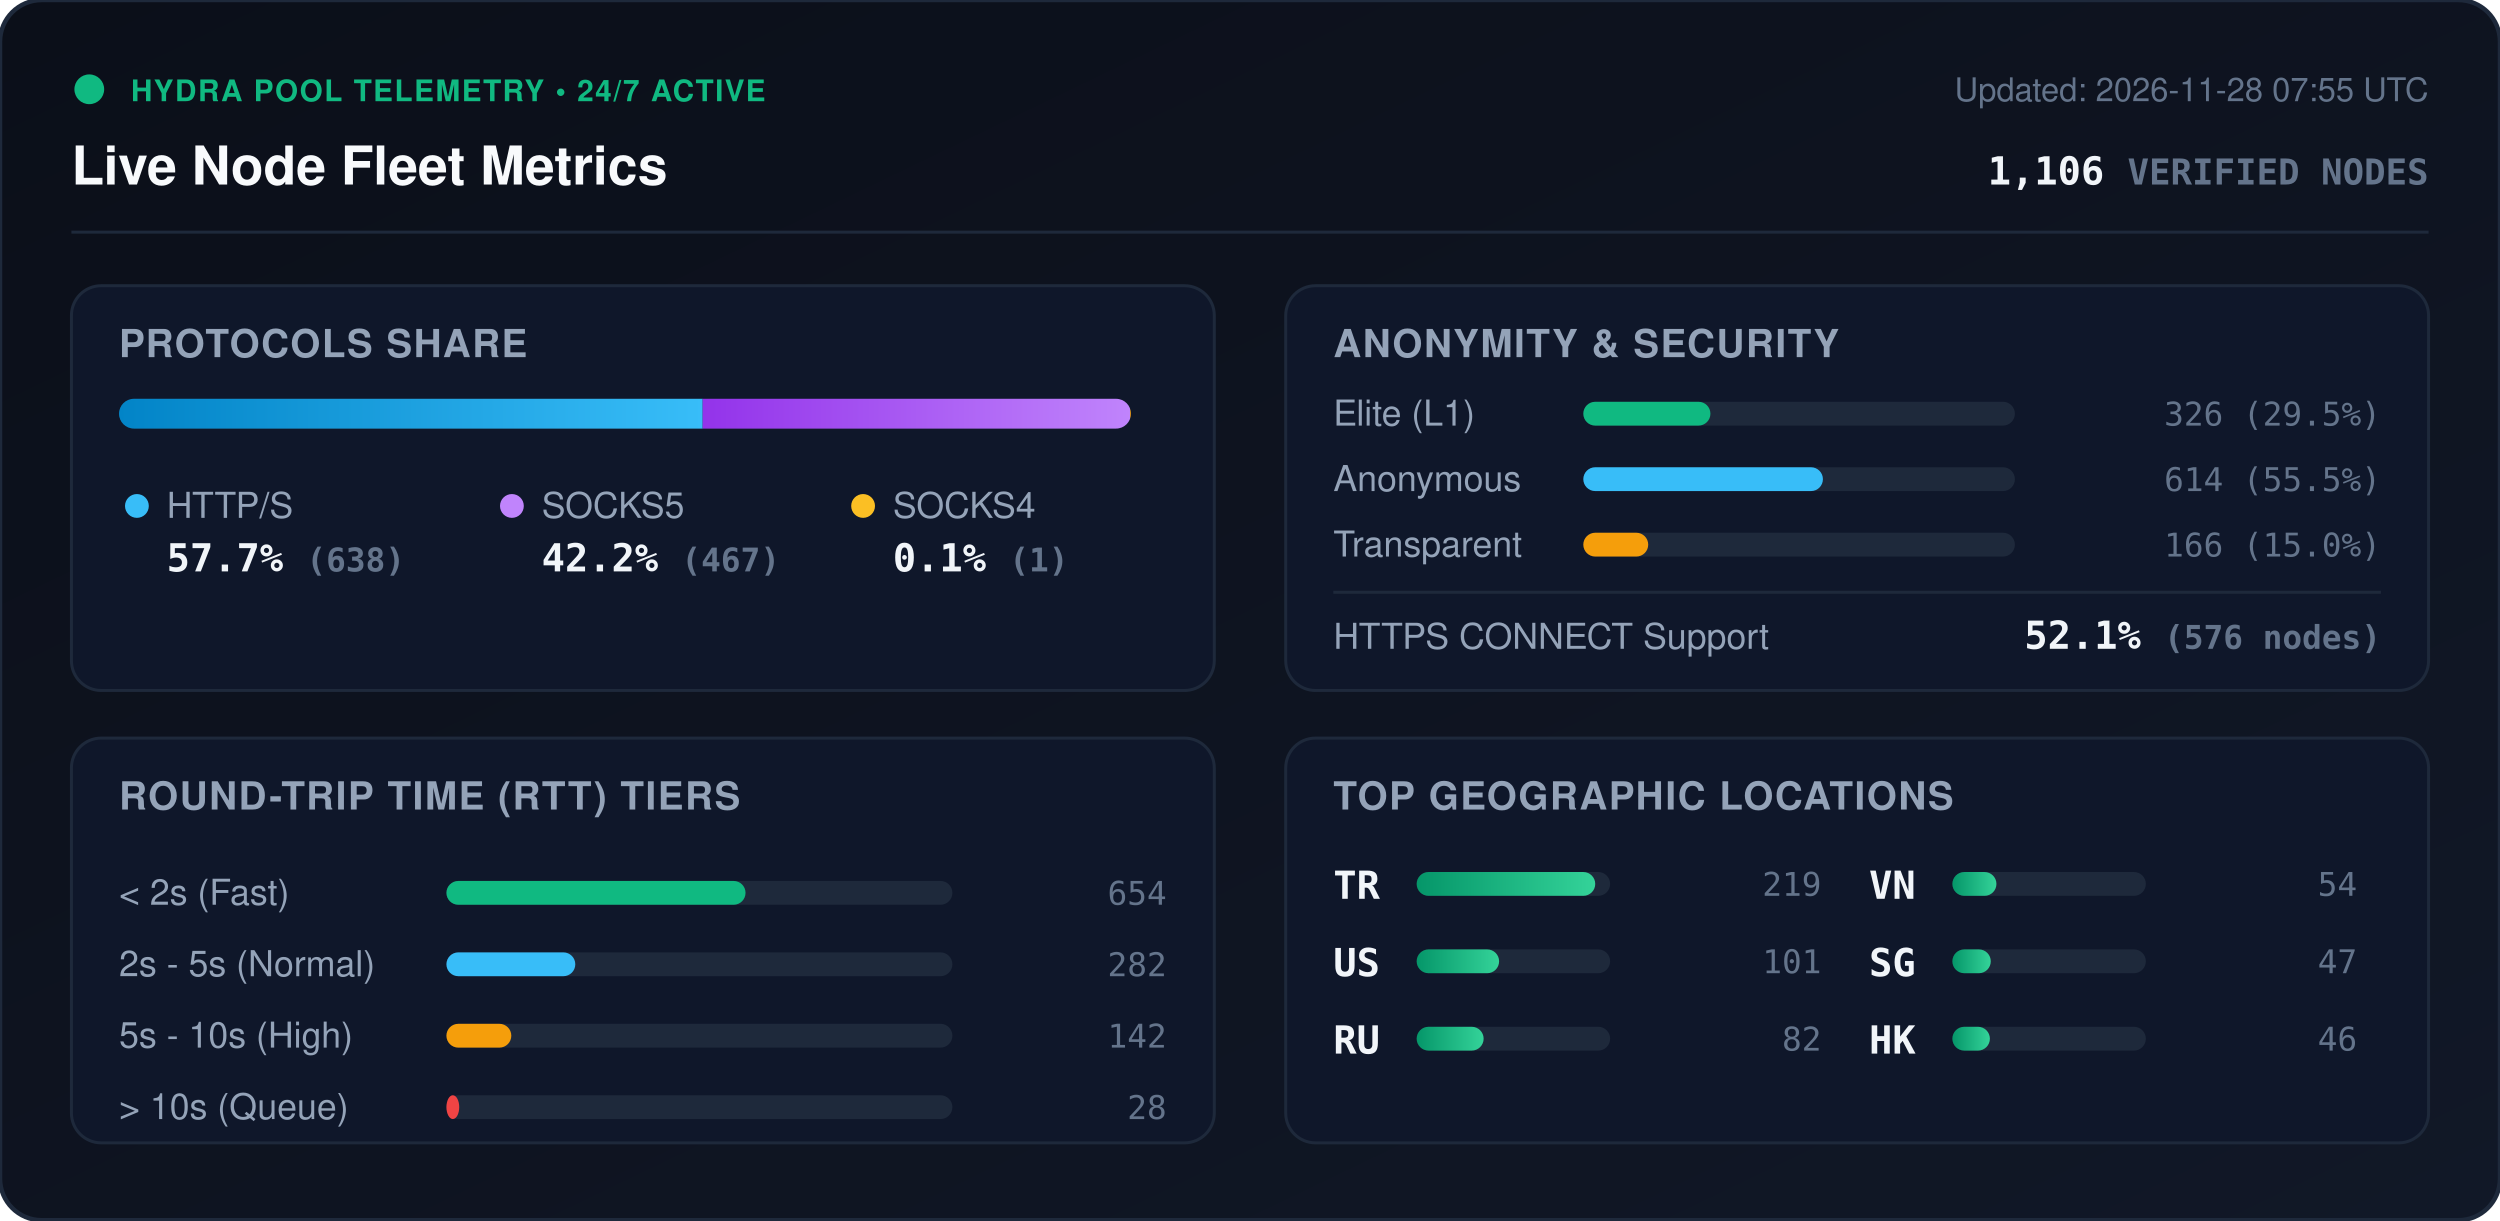
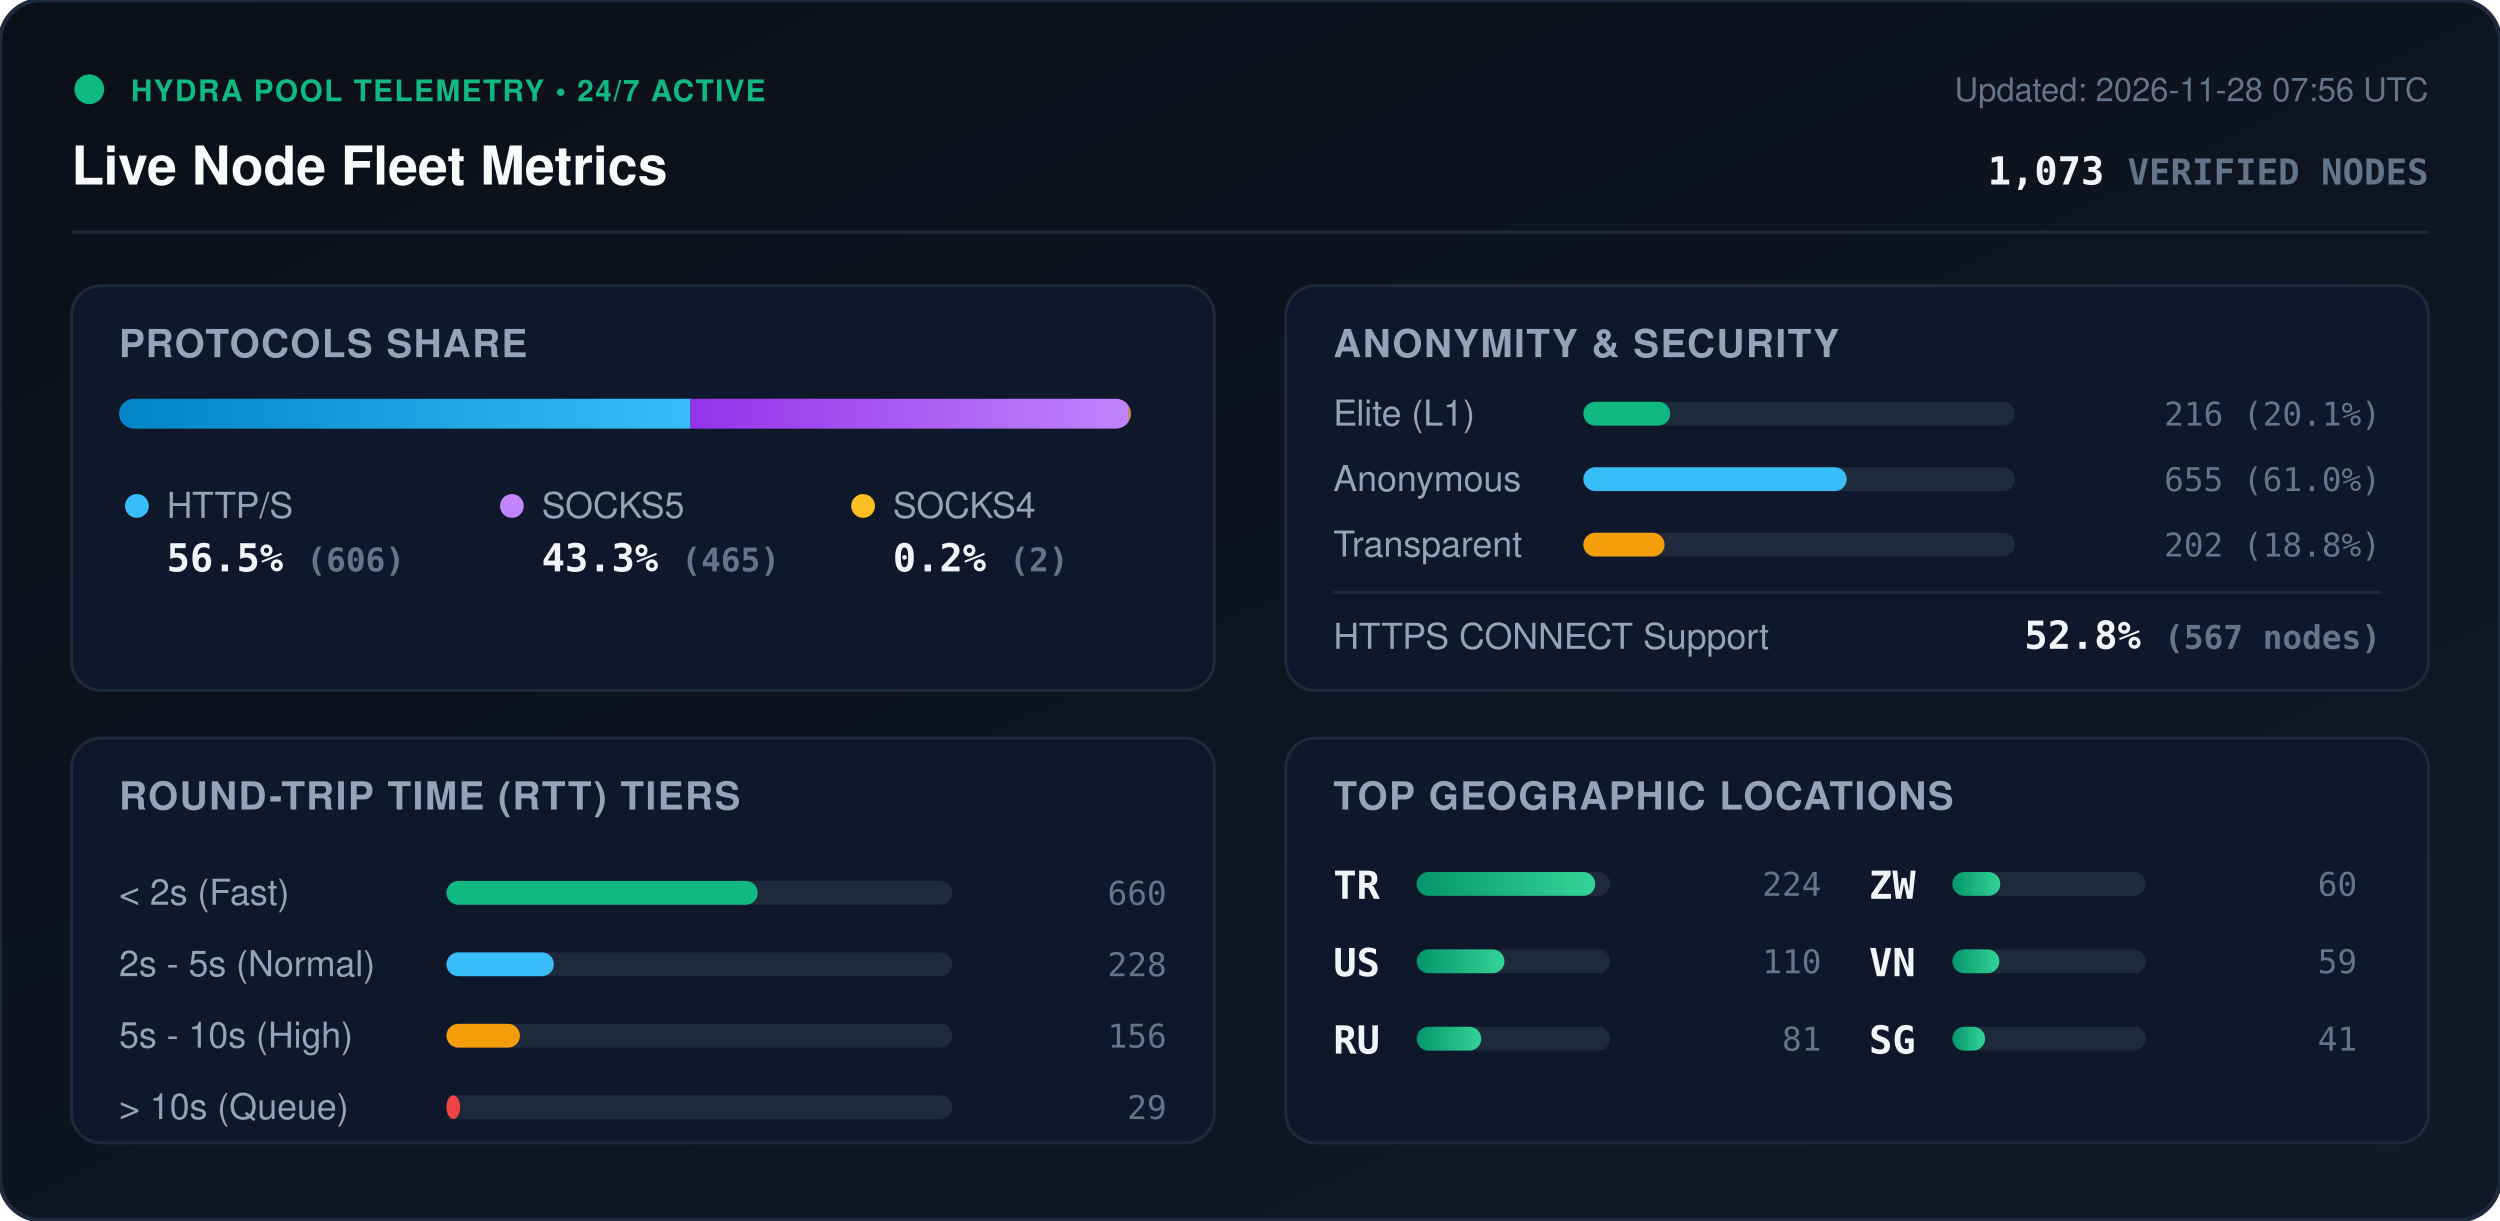
<svg xmlns="http://www.w3.org/2000/svg" viewBox="0 0 840 410" width="840" height="410" style="max-width: 100%; height: auto;">
  <defs>
    <linearGradient id="bg" x1="0%" y1="0%" x2="100%" y2="100%">
      <stop offset="0%" stop-color="#0b0f19" />
      <stop offset="100%" stop-color="#111827" />
    </linearGradient>
    <linearGradient id="bar-http" x1="0%" y1="0%" x2="100%" y2="0%">
      <stop offset="0%" stop-color="#0284c7" />
      <stop offset="100%" stop-color="#38bdf8" />
    </linearGradient>
    <linearGradient id="bar-socks5" x1="0%" y1="0%" x2="100%" y2="0%">
      <stop offset="0%" stop-color="#9333ea" />
      <stop offset="100%" stop-color="#c084fc" />
    </linearGradient>
    <linearGradient id="bar-socks4" x1="0%" y1="0%" x2="100%" y2="0%">
      <stop offset="0%" stop-color="#d97706" />
      <stop offset="100%" stop-color="#fbbf24" />
    </linearGradient>
    <linearGradient id="bar-green" x1="0%" y1="0%" x2="100%" y2="0%">
      <stop offset="0%" stop-color="#059669" />
      <stop offset="100%" stop-color="#34d399" />
    </linearGradient>
    <clipPath id="prog-track-clip">
      <rect width="340.0" height="10" rx="5" />
    </clipPath>
    <style>
      .title { font: 700 18px -apple-system, BlinkMacSystemFont, 'Segoe UI', Helvetica, Arial, sans-serif; fill: #f8fafc; }
      .sub { font: 500 11px -apple-system, BlinkMacSystemFont, 'Segoe UI', Helvetica, Arial, sans-serif; fill: #64748b; }
      .section-hdr { font: 600 13px -apple-system, BlinkMacSystemFont, 'Segoe UI', Helvetica, Arial, sans-serif; fill: #94a3b8; letter-spacing: 0.5px; }
      .metric-val { font: 700 13px -apple-system, BlinkMacSystemFont, 'Segoe UI', Helvetica, Arial, sans-serif; fill: #f1f5f9; }
      .metric-lbl { font: 500 12px -apple-system, BlinkMacSystemFont, 'Segoe UI', Helvetica, Arial, sans-serif; fill: #94a3b8; }
      .badge-txt { font: 700 10px -apple-system, BlinkMacSystemFont, 'Segoe UI', Helvetica, Arial, sans-serif; fill: #10b981; letter-spacing: 0.5px; }
      .mono { font-family: ui-monospace, SFMono-Regular, Menlo, Monaco, Consolas, monospace; }
      .pulse { animation: beacon 2s infinite ease-in-out; }
      @keyframes beacon { 0%, 100% { opacity: 1; } 50% { opacity: 0.35; } }
    </style>
  </defs>
  <rect width="840" height="410" rx="14" fill="url(#bg)" stroke="#1e293b" stroke-width="1.5" />
  <g transform="translate(24, 24)">
    <circle cx="6" cy="6" r="5" fill="#10b981" class="pulse" />
    <text x="20" y="10" class="badge-txt">HYDRA POOL TELEMETRY • 24/7 ACTIVE</text>
    <text x="0" y="38" class="title">Live Node Fleet Metrics</text>
-     <text x="792" y="10" text-anchor="end" class="sub">Updated: 2026-11-28 07:55 UTC</text>
-     <text x="792" y="38" text-anchor="end" class="metric-val mono" fill="#38bdf8">1,106 <tspan font-size="12" fill="#64748b">VERIFIED NODES</tspan>
+     <text x="792" y="10" text-anchor="end" class="sub">Updated: 2026-11-28 07:56 UTC</text>
+     <text x="792" y="38" text-anchor="end" class="metric-val mono" fill="#38bdf8">1,073 <tspan font-size="12" fill="#64748b">VERIFIED NODES</tspan>
    </text>
  </g>
  <line x1="24" y1="78" x2="816" y2="78" stroke="#1e293b" stroke-width="1" />
  <g transform="translate(24, 96)">
    <rect width="384" height="136" rx="10" fill="#0f172a" stroke="#1e293b" />
    <text x="16" y="24" class="section-hdr">PROTOCOLS SHARE</text>
    <g transform="translate(16, 38)">
      <rect width="340.0" height="10" rx="5" fill="#1e293b" />
      <g clip-path="url(#prog-track-clip)">
-         <rect x="0" width="196.1" height="10" fill="url(#bar-http)" />
-         <rect x="196.1" width="143.6" height="10" fill="url(#bar-socks5)" />
-         <rect x="339.7" width="0.3" height="10" fill="url(#bar-socks4)" />
+         <rect x="0" width="192.0" height="10" fill="url(#bar-http)" />
+         <rect x="192.0" width="147.3" height="10" fill="url(#bar-socks5)" />
+         <rect x="339.3" width="0.6" height="10" fill="url(#bar-socks4)" />
      </g>
    </g>
    <g transform="translate(16, 68)">
      <circle cx="6" cy="6" r="4" fill="#38bdf8" />
      <text x="16" y="10" class="metric-lbl">HTTP/S</text>
-       <text x="16" y="28" class="metric-val mono">57.7% <tspan font-size="11" fill="#64748b">(638)</tspan>
+       <text x="16" y="28" class="metric-val mono">56.5% <tspan font-size="11" fill="#64748b">(606)</tspan>
      </text>
      <circle cx="132" cy="6" r="4" fill="#c084fc" />
      <text x="142" y="10" class="metric-lbl">SOCKS5</text>
-       <text x="142" y="28" class="metric-val mono">42.2% <tspan font-size="11" fill="#64748b">(467)</tspan>
+       <text x="142" y="28" class="metric-val mono">43.3% <tspan font-size="11" fill="#64748b">(465)</tspan>
      </text>
      <circle cx="250" cy="6" r="4" fill="#fbbf24" />
      <text x="260" y="10" class="metric-lbl">SOCKS4</text>
-       <text x="260" y="28" class="metric-val mono">0.1% <tspan font-size="11" fill="#64748b">(1)</tspan>
+       <text x="260" y="28" class="metric-val mono">0.2% <tspan font-size="11" fill="#64748b">(2)</tspan>
      </text>
    </g>
  </g>
  <g transform="translate(432, 96)">
    <rect width="384" height="136" rx="10" fill="#0f172a" stroke="#1e293b" />
    <text x="16" y="24" class="section-hdr">ANONYMITY &amp; SECURITY</text>
    <text x="16" y="47" class="metric-lbl">Elite (L1)</text>
    <rect x="100" y="39" width="145.0" height="8" rx="4" fill="#1e293b" />
-     <rect x="100" y="39" width="42.7" height="8" rx="4" fill="#10b981" />
-     <text x="368" y="47" text-anchor="end" class="mono sub" fill="#e2e8f0">326 (29.5%)</text>
+     <rect x="100" y="39" width="29.2" height="8" rx="4" fill="#10b981" />
+     <text x="368" y="47" text-anchor="end" class="mono sub" fill="#e2e8f0">216 (20.1%)</text>
    <text x="16" y="69" class="metric-lbl">Anonymous</text>
    <rect x="100" y="61" width="145.0" height="8" rx="4" fill="#1e293b" />
-     <rect x="100" y="61" width="80.5" height="8" rx="4" fill="#38bdf8" />
-     <text x="368" y="69" text-anchor="end" class="mono sub" fill="#e2e8f0">614 (55.5%)</text>
+     <rect x="100" y="61" width="88.5" height="8" rx="4" fill="#38bdf8" />
+     <text x="368" y="69" text-anchor="end" class="mono sub" fill="#e2e8f0">655 (61.0%)</text>
    <text x="16" y="91" class="metric-lbl">Transparent</text>
    <rect x="100" y="83" width="145.0" height="8" rx="4" fill="#1e293b" />
-     <rect x="100" y="83" width="21.8" height="8" rx="4" fill="#f59e0b" />
-     <text x="368" y="91" text-anchor="end" class="mono sub" fill="#e2e8f0">166 (15.0%)</text>
+     <rect x="100" y="83" width="27.3" height="8" rx="4" fill="#f59e0b" />
+     <text x="368" y="91" text-anchor="end" class="mono sub" fill="#e2e8f0">202 (18.8%)</text>
    <line x1="16" y1="103" x2="368" y2="103" stroke="#1e293b" stroke-width="1" />
    <text x="16" y="122" class="metric-lbl">HTTPS CONNECT Support</text>
-     <text x="368" y="122" text-anchor="end" class="metric-val mono" fill="#34d399">52.1% <tspan font-size="11" fill="#64748b">(576 nodes)</tspan>
+     <text x="368" y="122" text-anchor="end" class="metric-val mono" fill="#34d399">52.8% <tspan font-size="11" fill="#64748b">(567 nodes)</tspan>
    </text>
  </g>
  <g transform="translate(24, 248)">
    <rect width="384" height="136" rx="10" fill="#0f172a" stroke="#1e293b" />
    <text x="16" y="24" class="section-hdr">ROUND-TRIP TIME (RTT) TIERS</text>
    <g transform="translate(16, 42)">
      <text x="0" y="14" class="metric-lbl">&lt; 2s (Fast)</text>
      <rect x="110" y="6" width="170" height="8" rx="4" fill="#1e293b" />
-       <rect x="110" y="6" width="100.5" height="8" rx="4" fill="#10b981" />
-       <text x="352" y="14" text-anchor="end" class="mono sub">654</text>
+       <rect x="110" y="6" width="104.6" height="8" rx="4" fill="#10b981" />
+       <text x="352" y="14" text-anchor="end" class="mono sub">660</text>
      <text x="0" y="38" class="metric-lbl">2s - 5s (Normal)</text>
      <rect x="110" y="30" width="170" height="8" rx="4" fill="#1e293b" />
-       <rect x="110" y="30" width="43.3" height="8" rx="4" fill="#38bdf8" />
-       <text x="352" y="38" text-anchor="end" class="mono sub">282</text>
+       <rect x="110" y="30" width="36.1" height="8" rx="4" fill="#38bdf8" />
+       <text x="352" y="38" text-anchor="end" class="mono sub">228</text>
      <text x="0" y="62" class="metric-lbl">5s - 10s (High)</text>
      <rect x="110" y="54" width="170" height="8" rx="4" fill="#1e293b" />
-       <rect x="110" y="54" width="21.8" height="8" rx="4" fill="#f59e0b" />
-       <text x="352" y="62" text-anchor="end" class="mono sub">142</text>
+       <rect x="110" y="54" width="24.7" height="8" rx="4" fill="#f59e0b" />
+       <text x="352" y="62" text-anchor="end" class="mono sub">156</text>
      <text x="0" y="86" class="metric-lbl">&gt; 10s (Queue)</text>
      <rect x="110" y="78" width="170" height="8" rx="4" fill="#1e293b" />
-       <rect x="110" y="78" width="4.3" height="8" rx="4" fill="#ef4444" />
-       <text x="352" y="86" text-anchor="end" class="mono sub">28</text>
+       <rect x="110" y="78" width="4.6" height="8" rx="4" fill="#ef4444" />
+       <text x="352" y="86" text-anchor="end" class="mono sub">29</text>
    </g>
  </g>
  <g transform="translate(432, 248)">
    <rect width="384" height="136" rx="10" fill="#0f172a" stroke="#1e293b" />
    <text x="16" y="24" class="section-hdr">TOP GEOGRAPHIC LOCATIONS</text>
    <g transform="translate(16, 42)">
      <g transform="translate(0, 0)">
        <text x="0" y="12" class="mono metric-val" font-size="12">TR</text>
        <rect x="28" y="3" width="65" height="8" rx="4" fill="#1e293b" />
        <rect x="28" y="3" width="60.0" height="8" rx="4" fill="url(#bar-green)" />
-         <text x="164" y="11" text-anchor="end" class="mono sub">219</text>
+         <text x="164" y="11" text-anchor="end" class="mono sub">224</text>
      </g>
      <g transform="translate(0, 26)">
        <text x="0" y="12" class="mono metric-val" font-size="12">US</text>
        <rect x="28" y="3" width="65" height="8" rx="4" fill="#1e293b" />
-         <rect x="28" y="3" width="27.7" height="8" rx="4" fill="url(#bar-green)" />
-         <text x="164" y="11" text-anchor="end" class="mono sub">101</text>
+         <rect x="28" y="3" width="29.5" height="8" rx="4" fill="url(#bar-green)" />
+         <text x="164" y="11" text-anchor="end" class="mono sub">110</text>
      </g>
      <g transform="translate(0, 52)">
        <text x="0" y="12" class="mono metric-val" font-size="12">RU</text>
        <rect x="28" y="3" width="65" height="8" rx="4" fill="#1e293b" />
-         <rect x="28" y="3" width="22.5" height="8" rx="4" fill="url(#bar-green)" />
-         <text x="164" y="11" text-anchor="end" class="mono sub">82</text>
+         <rect x="28" y="3" width="21.7" height="8" rx="4" fill="url(#bar-green)" />
+         <text x="164" y="11" text-anchor="end" class="mono sub">81</text>
      </g>
      <g transform="translate(180, 0)">
+         <text x="0" y="12" class="mono metric-val" font-size="12">ZW</text>
+         <rect x="28" y="3" width="65" height="8" rx="4" fill="#1e293b" />
+         <rect x="28" y="3" width="16.1" height="8" rx="4" fill="url(#bar-green)" />
+         <text x="164" y="11" text-anchor="end" class="mono sub">60</text>
+       </g>
+       <g transform="translate(180, 26)">
        <text x="0" y="12" class="mono metric-val" font-size="12">VN</text>
        <rect x="28" y="3" width="65" height="8" rx="4" fill="#1e293b" />
-         <rect x="28" y="3" width="14.8" height="8" rx="4" fill="url(#bar-green)" />
-         <text x="164" y="11" text-anchor="end" class="mono sub">54</text>
+         <rect x="28" y="3" width="15.8" height="8" rx="4" fill="url(#bar-green)" />
+         <text x="164" y="11" text-anchor="end" class="mono sub">59</text>
      </g>
-       <g transform="translate(180, 26)">
+       <g transform="translate(180, 52)">
        <text x="0" y="12" class="mono metric-val" font-size="12">SG</text>
        <rect x="28" y="3" width="65" height="8" rx="4" fill="#1e293b" />
-         <rect x="28" y="3" width="12.9" height="8" rx="4" fill="url(#bar-green)" />
-         <text x="164" y="11" text-anchor="end" class="mono sub">47</text>
-       </g>
-       <g transform="translate(180, 52)">
-         <text x="0" y="12" class="mono metric-val" font-size="12">HK</text>
-         <rect x="28" y="3" width="65" height="8" rx="4" fill="#1e293b" />
-         <rect x="28" y="3" width="12.6" height="8" rx="4" fill="url(#bar-green)" />
-         <text x="164" y="11" text-anchor="end" class="mono sub">46</text>
+         <rect x="28" y="3" width="11.0" height="8" rx="4" fill="url(#bar-green)" />
+         <text x="164" y="11" text-anchor="end" class="mono sub">41</text>
      </g>
    </g>
  </g>
</svg>
